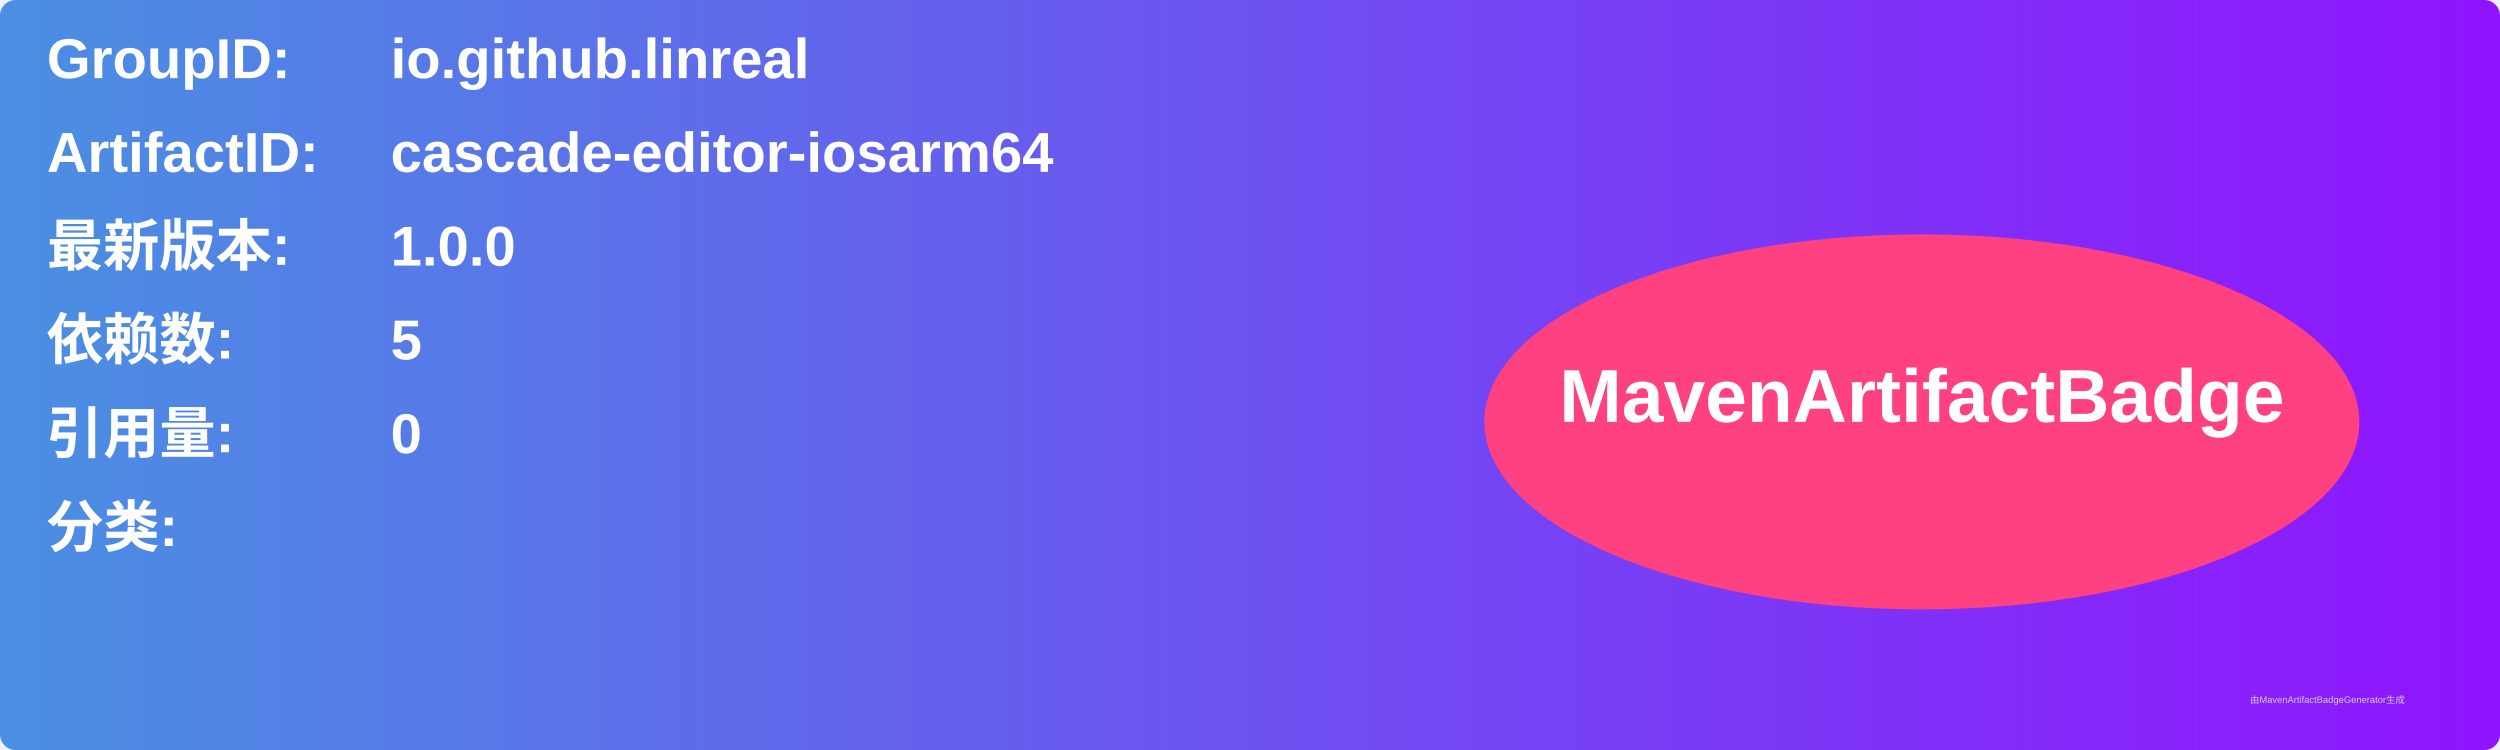
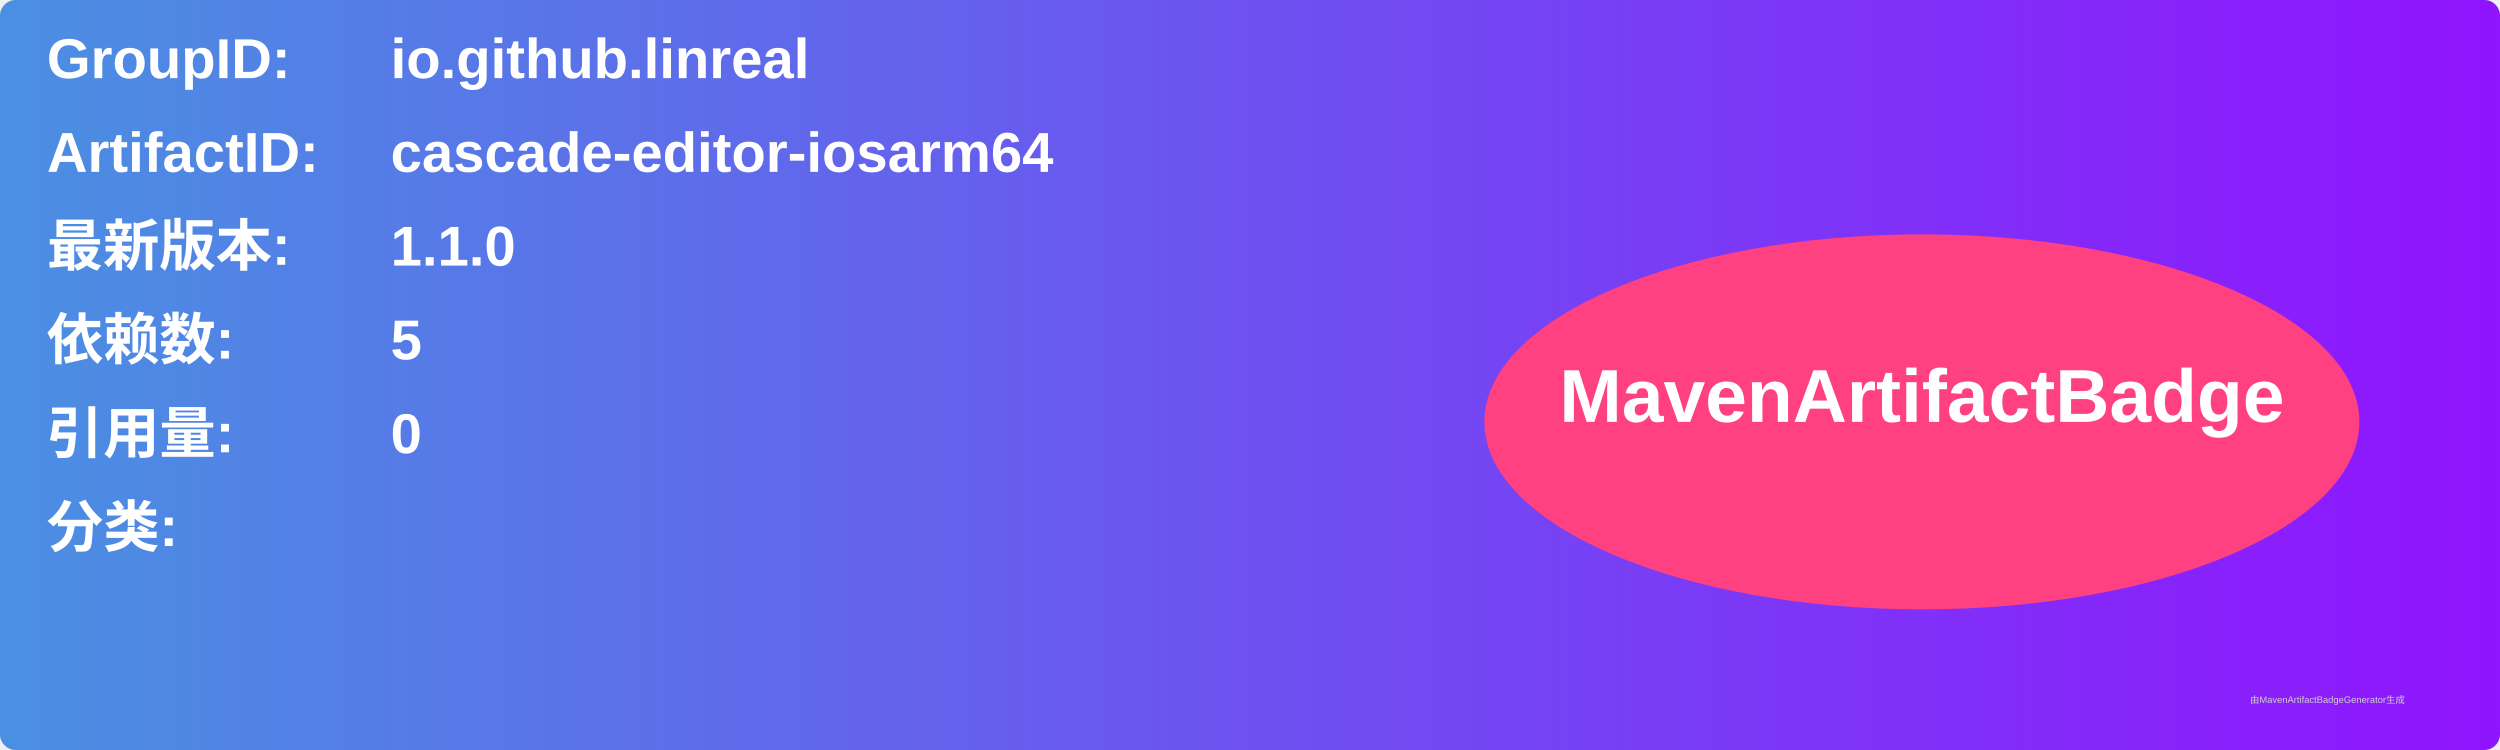
<svg xmlns="http://www.w3.org/2000/svg" width="800" height="240" viewBox="0 0 800 240">
  <linearGradient id="grad" x1="0%" y1="0%" x2="100%" y2="0%">
    <stop offset="0%" stop-color="#4a90e2" />
    <stop offset="100%" stop-color="#9013fe" />
  </linearGradient>
  <rect width="100%" height="100%" rx="5" ry="5" fill="url(#grad)" />
  <g transform="translate(15, 15)">
    <text x="0" y="10" font-family="Arial" font-size="18" fill="white" font-weight="bold" width="260">GroupID:</text>
    <text x="110" y="10" font-family="Arial" font-size="18" fill="white" font-weight="bold" width="460">io.github.linreal</text>
    <text x="0" y="40" font-family="Arial" font-size="18" fill="white" font-weight="bold" width="260">ArtifactID:</text>
    <text x="110" y="40" font-family="Arial" font-size="18" fill="white" font-weight="bold" width="460">cascade-editor-iosarm64</text>
    <text x="0" y="70" font-family="Arial" font-size="18" fill="white" font-weight="bold">最新版本:</text>
    <text x="110" y="70" font-family="Arial" font-size="18" fill="white" font-weight="bold">
-       <tspan font-weight="bold">1.0.0</tspan>
+       <tspan font-weight="bold">1.1.0</tspan>
    </text>
    <text x="0" y="100" font-family="Arial" font-size="18" fill="white" font-weight="bold">依赖数: </text>
    <text x="110" y="100" font-family="Arial" font-size="18" fill="white">
      <tspan font-weight="bold">5</tspan>
    </text>
    <text x="0" y="130" font-family="Arial" font-size="18" fill="white" font-weight="bold">引用量: </text>
    <text x="110" y="130" font-family="Arial" font-size="18" fill="white">
      <tspan font-weight="bold">0</tspan>
    </text>
    <text x="0" y="160" font-family="Arial" font-size="18" fill="white" font-weight="bold">分类:</text>
    <text x="10" y="190" font-family="Arial" font-size="10" fill="white">
      <tspan font-weight="bold" />
    </text>
    <ellipse cx="600" cy="120" rx="140" ry="60" fill="#ff4081" />
    <text x="600" y="120" text-anchor="middle" font-family="Arial" font-size="24" fill="white" font-weight="bold">MavenArtifactBadge</text>
  </g>
  <text x="720" y="225" font-family="Arial" font-size="3" fill="#d0d0d0">由MavenArtifactBadgeGenerator生成</text>
</svg>
